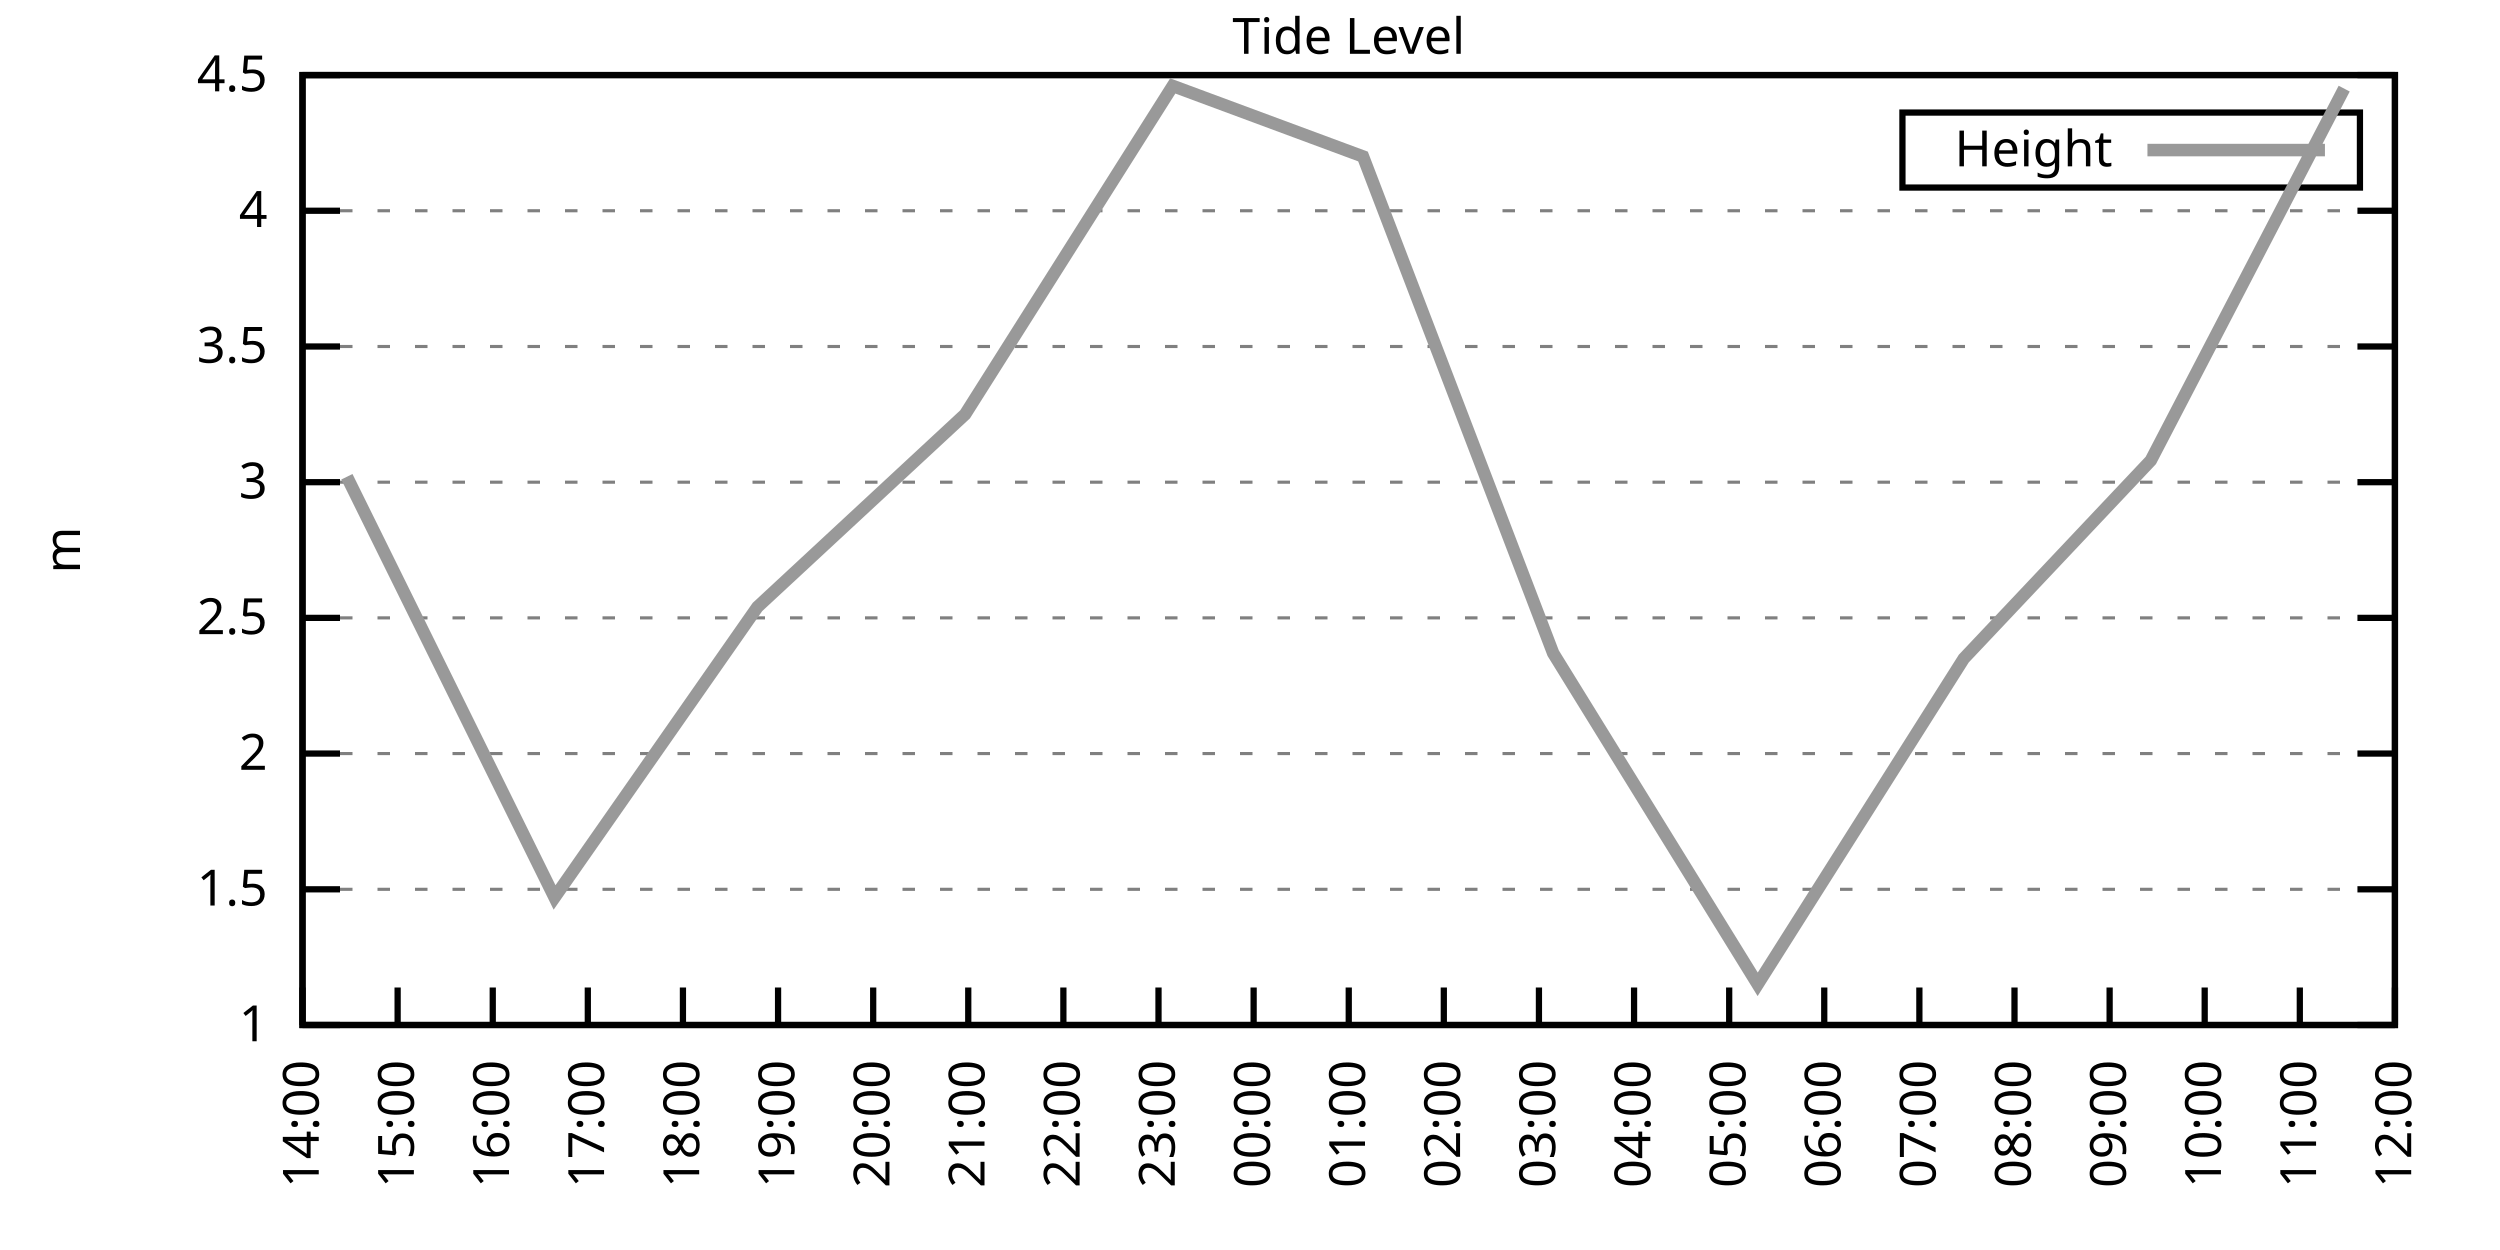
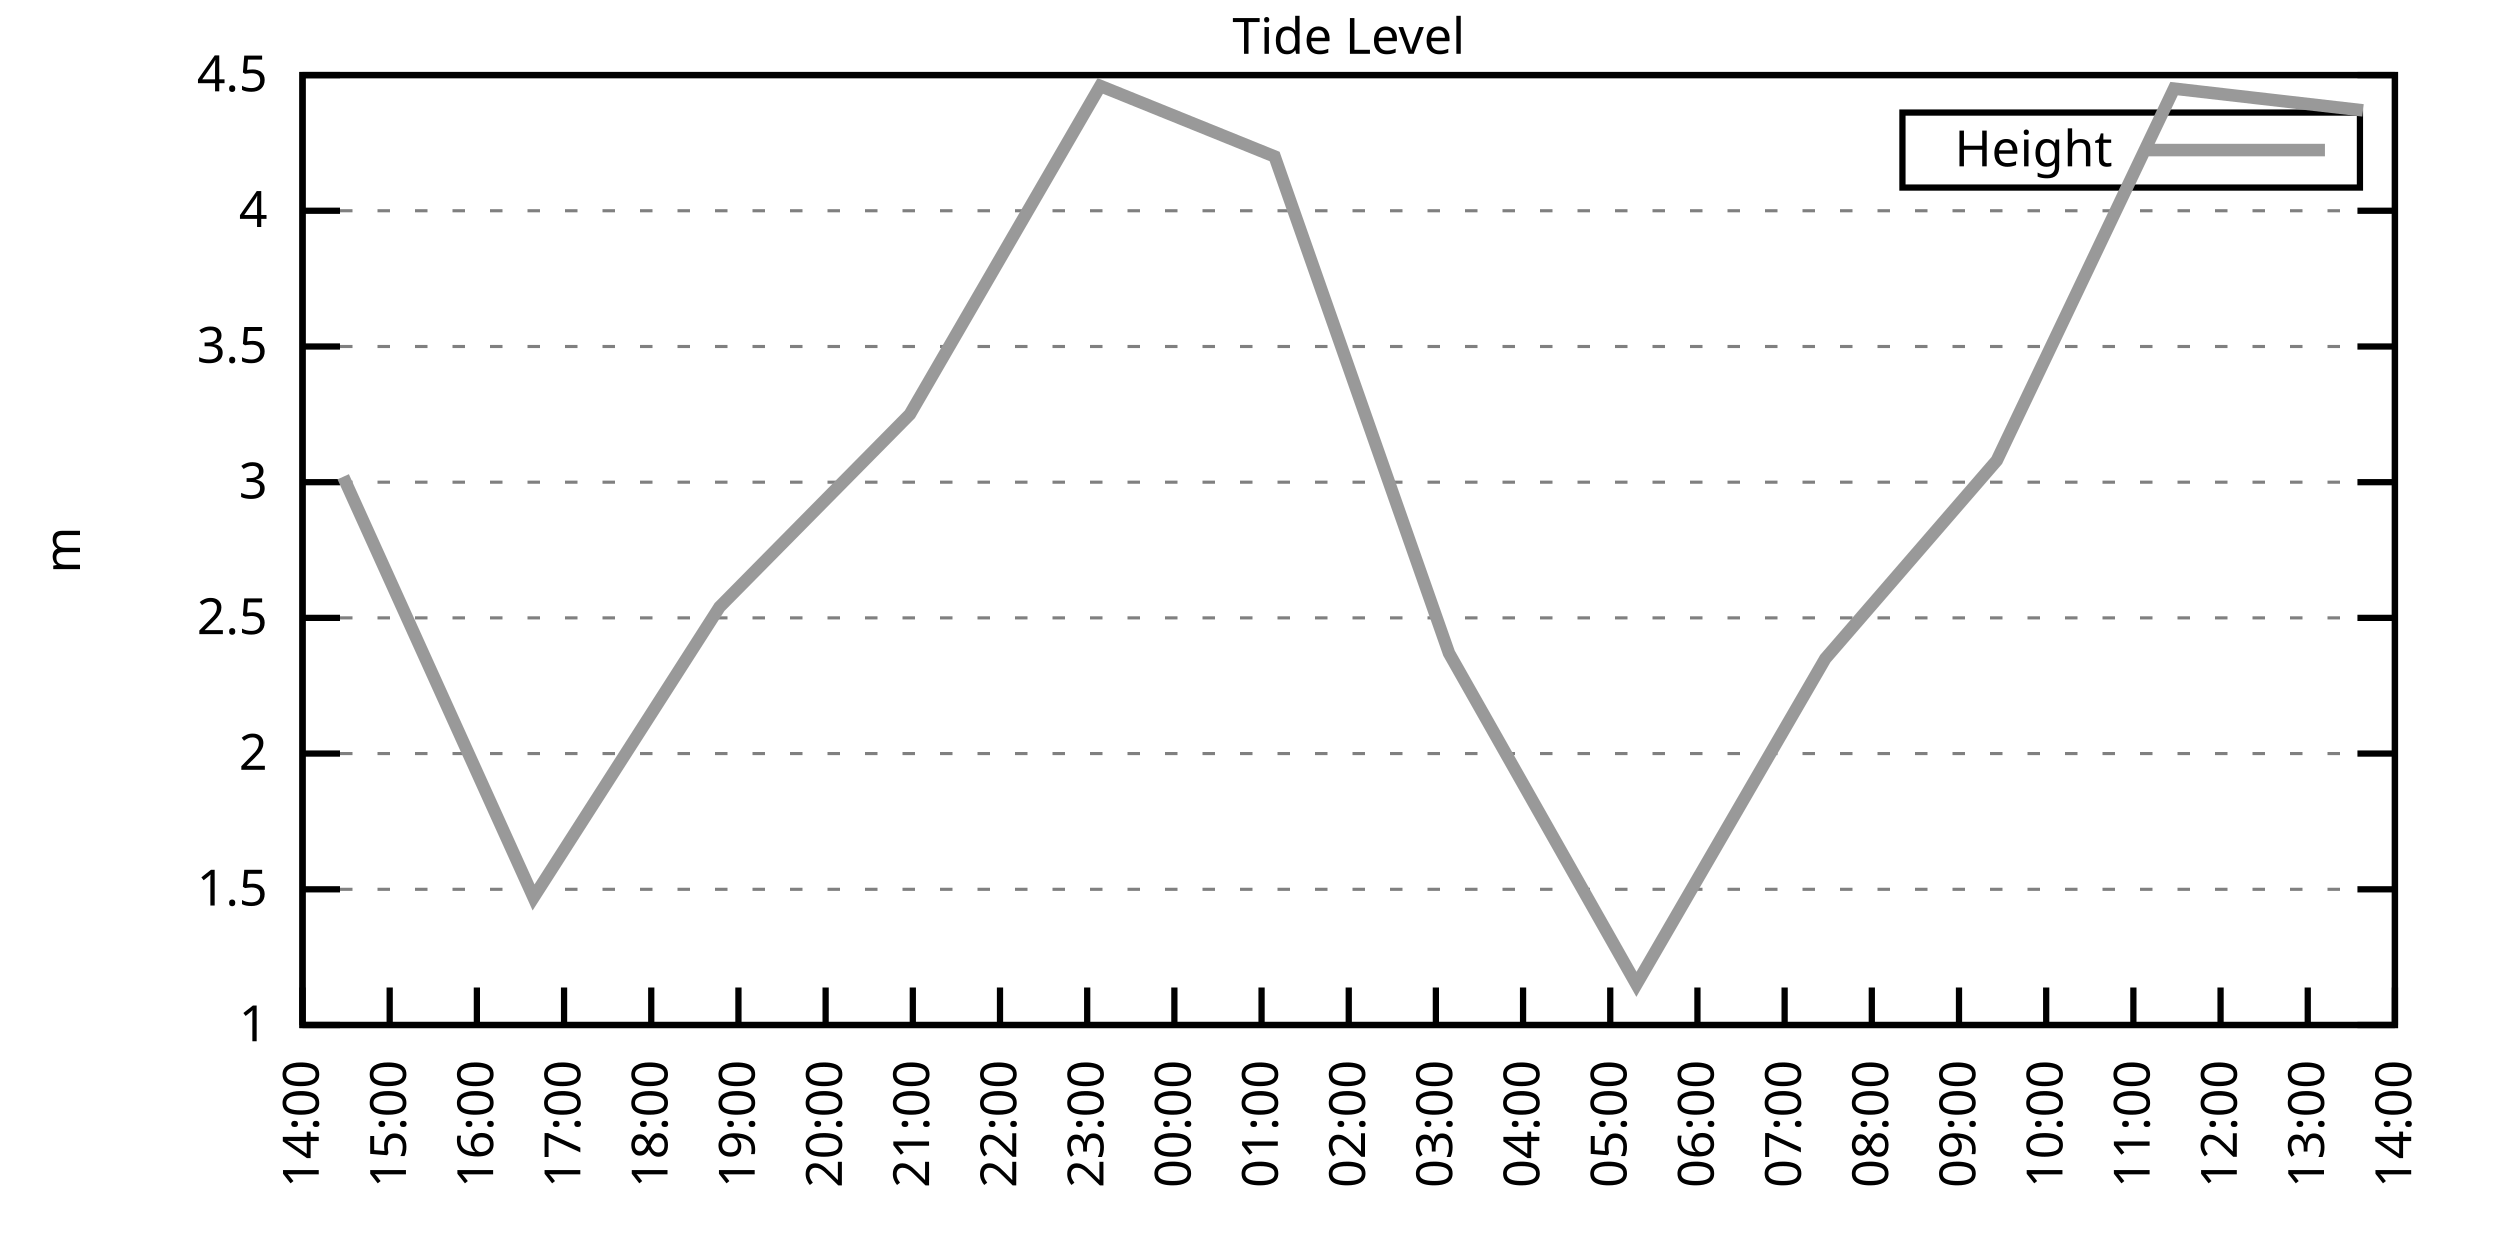
<svg xmlns="http://www.w3.org/2000/svg" xmlns:xlink="http://www.w3.org/1999/xlink" width="400" height="200" viewBox="0 0 400 200">
  <g id="gnuplot_canvas">
    <rect x="0" y="0" width="400" height="200" fill="none" />
    <defs>
      <circle id="gpDot" r="0.5" stroke-width="0.5" stroke="currentColor" />
      <path id="gpPt0" stroke-width="0.333" stroke="currentColor" d="M-1,0 h2 M0,-1 v2" />
      <path id="gpPt1" stroke-width="0.333" stroke="currentColor" d="M-1,-1 L1,1 M1,-1 L-1,1" />
      <path id="gpPt2" stroke-width="0.333" stroke="currentColor" d="M-1,0 L1,0 M0,-1 L0,1 M-1,-1 L1,1 M-1,1 L1,-1" />
      <rect id="gpPt3" stroke-width="0.333" stroke="currentColor" x="-1" y="-1" width="2" height="2" />
      <rect id="gpPt4" stroke-width="0.333" stroke="currentColor" fill="currentColor" x="-1" y="-1" width="2" height="2" />
      <circle id="gpPt5" stroke-width="0.333" stroke="currentColor" cx="0" cy="0" r="1" />
      <use xlink:href="#gpPt5" id="gpPt6" fill="currentColor" stroke="none" />
      <path id="gpPt7" stroke-width="0.333" stroke="currentColor" d="M0,-1.33 L-1.33,0.67 L1.33,0.67 z" />
      <use xlink:href="#gpPt7" id="gpPt8" fill="currentColor" stroke="none" />
      <use xlink:href="#gpPt7" id="gpPt9" stroke="currentColor" transform="rotate(180)" />
      <use xlink:href="#gpPt9" id="gpPt10" fill="currentColor" stroke="none" />
      <use xlink:href="#gpPt3" id="gpPt11" stroke="currentColor" transform="rotate(45)" />
      <use xlink:href="#gpPt11" id="gpPt12" fill="currentColor" stroke="none" />
      <path id="gpPt13" stroke-width="0.333" stroke="currentColor" d="M0,1.330 L1.265,0.411 L0.782,-1.067 L-0.782,-1.076 L-1.265,0.411 z" />
      <use xlink:href="#gpPt13" id="gpPt14" fill="currentColor" stroke="none" />
      <filter id="textbox" filterUnits="objectBoundingBox" x="0" y="0" height="1" width="1">
        <feFlood flood-color="white" flood-opacity="1" result="bgnd" />
        <feComposite in="SourceGraphic" in2="bgnd" operator="atop" />
      </filter>
      <filter id="greybox" filterUnits="objectBoundingBox" x="0" y="0" height="1" width="1">
        <feFlood flood-color="lightgrey" flood-opacity="1" result="grey" />
        <feComposite in="SourceGraphic" in2="grey" operator="atop" />
      </filter>
    </defs>
    <g fill="none" color="white" stroke="currentColor" stroke-width="1.00" stroke-linecap="butt" stroke-linejoin="miter">
</g>
    <g fill="none" color="black" stroke="currentColor" stroke-width="1.00" stroke-linecap="butt" stroke-linejoin="miter">
      <g stroke="none" shape-rendering="crispEdges">
        <polygon fill="rgb(255, 255, 255)" points="48.40,164.00 383.18,164.00 383.18,12.02 48.40,12.02 " />
      </g>
    </g>
    <g fill="none" color="black" stroke="currentColor" stroke-width="1.00" stroke-linecap="butt" stroke-linejoin="miter">
</g>
    <g fill="none" color="black" stroke="black" stroke-width="0.50" stroke-linecap="butt" stroke-linejoin="miter">
</g>
    <g fill="none" color="gray" stroke="currentColor" stroke-width="0.50" stroke-linecap="butt" stroke-linejoin="miter">
      <path stroke="gray" stroke-dasharray="2,4" class="gridline" d="M48.40,164.00 L383.19,164.00  " />
    </g>
    <g fill="none" color="gray" stroke="gray" stroke-width="1.00" stroke-linecap="butt" stroke-linejoin="miter">
</g>
    <g fill="none" color="black" stroke="currentColor" stroke-width="1.00" stroke-linecap="butt" stroke-linejoin="miter">
      <path stroke="black" d="M48.40,164.00 L54.40,164.00 M383.19,164.00 L377.19,164.00  " />
      <g transform="translate(42.80,166.60)" stroke="none" fill="black" font-family="Sans" font-size="8.00" text-anchor="end">
        <text>
          <tspan font-family="Sans"> 1</tspan>
        </text>
      </g>
    </g>
    <g fill="none" color="black" stroke="currentColor" stroke-width="1.00" stroke-linecap="butt" stroke-linejoin="miter">
</g>
    <g fill="none" color="black" stroke="black" stroke-width="0.50" stroke-linecap="butt" stroke-linejoin="miter">
</g>
    <g fill="none" color="gray" stroke="currentColor" stroke-width="0.50" stroke-linecap="butt" stroke-linejoin="miter">
      <path stroke="gray" stroke-dasharray="2,4" class="gridline" d="M48.40,142.29 L383.19,142.29  " />
    </g>
    <g fill="none" color="gray" stroke="gray" stroke-width="1.00" stroke-linecap="butt" stroke-linejoin="miter">
</g>
    <g fill="none" color="black" stroke="currentColor" stroke-width="1.00" stroke-linecap="butt" stroke-linejoin="miter">
      <path stroke="black" d="M48.40,142.29 L54.40,142.29 M383.19,142.29 L377.19,142.29  " />
      <g transform="translate(42.80,144.89)" stroke="none" fill="black" font-family="Sans" font-size="8.00" text-anchor="end">
        <text>
          <tspan font-family="Sans"> 1.5</tspan>
        </text>
      </g>
    </g>
    <g fill="none" color="black" stroke="currentColor" stroke-width="1.00" stroke-linecap="butt" stroke-linejoin="miter">
</g>
    <g fill="none" color="black" stroke="black" stroke-width="0.50" stroke-linecap="butt" stroke-linejoin="miter">
</g>
    <g fill="none" color="gray" stroke="currentColor" stroke-width="0.50" stroke-linecap="butt" stroke-linejoin="miter">
      <path stroke="gray" stroke-dasharray="2,4" class="gridline" d="M48.40,120.57 L383.19,120.57  " />
    </g>
    <g fill="none" color="gray" stroke="gray" stroke-width="1.00" stroke-linecap="butt" stroke-linejoin="miter">
</g>
    <g fill="none" color="black" stroke="currentColor" stroke-width="1.00" stroke-linecap="butt" stroke-linejoin="miter">
      <path stroke="black" d="M48.40,120.57 L54.40,120.57 M383.19,120.57 L377.19,120.57  " />
      <g transform="translate(42.80,123.17)" stroke="none" fill="black" font-family="Sans" font-size="8.00" text-anchor="end">
        <text>
          <tspan font-family="Sans"> 2</tspan>
        </text>
      </g>
    </g>
    <g fill="none" color="black" stroke="currentColor" stroke-width="1.00" stroke-linecap="butt" stroke-linejoin="miter">
</g>
    <g fill="none" color="black" stroke="black" stroke-width="0.50" stroke-linecap="butt" stroke-linejoin="miter">
</g>
    <g fill="none" color="gray" stroke="currentColor" stroke-width="0.50" stroke-linecap="butt" stroke-linejoin="miter">
      <path stroke="gray" stroke-dasharray="2,4" class="gridline" d="M48.40,98.86 L383.19,98.86  " />
    </g>
    <g fill="none" color="gray" stroke="gray" stroke-width="1.00" stroke-linecap="butt" stroke-linejoin="miter">
</g>
    <g fill="none" color="black" stroke="currentColor" stroke-width="1.00" stroke-linecap="butt" stroke-linejoin="miter">
      <path stroke="black" d="M48.40,98.86 L54.40,98.86 M383.19,98.86 L377.19,98.86  " />
      <g transform="translate(42.80,101.46)" stroke="none" fill="black" font-family="Sans" font-size="8.00" text-anchor="end">
        <text>
          <tspan font-family="Sans"> 2.5</tspan>
        </text>
      </g>
    </g>
    <g fill="none" color="black" stroke="currentColor" stroke-width="1.00" stroke-linecap="butt" stroke-linejoin="miter">
</g>
    <g fill="none" color="black" stroke="black" stroke-width="0.50" stroke-linecap="butt" stroke-linejoin="miter">
</g>
    <g fill="none" color="gray" stroke="currentColor" stroke-width="0.50" stroke-linecap="butt" stroke-linejoin="miter">
      <path stroke="gray" stroke-dasharray="2,4" class="gridline" d="M48.40,77.15 L383.19,77.15  " />
    </g>
    <g fill="none" color="gray" stroke="gray" stroke-width="1.00" stroke-linecap="butt" stroke-linejoin="miter">
</g>
    <g fill="none" color="black" stroke="currentColor" stroke-width="1.00" stroke-linecap="butt" stroke-linejoin="miter">
      <path stroke="black" d="M48.40,77.15 L54.40,77.15 M383.19,77.15 L377.19,77.15  " />
      <g transform="translate(42.80,79.75)" stroke="none" fill="black" font-family="Sans" font-size="8.00" text-anchor="end">
        <text>
          <tspan font-family="Sans"> 3</tspan>
        </text>
      </g>
    </g>
    <g fill="none" color="black" stroke="currentColor" stroke-width="1.00" stroke-linecap="butt" stroke-linejoin="miter">
</g>
    <g fill="none" color="black" stroke="black" stroke-width="0.50" stroke-linecap="butt" stroke-linejoin="miter">
</g>
    <g fill="none" color="gray" stroke="currentColor" stroke-width="0.50" stroke-linecap="butt" stroke-linejoin="miter">
      <path stroke="gray" stroke-dasharray="2,4" class="gridline" d="M48.40,55.44 L383.19,55.44  " />
    </g>
    <g fill="none" color="gray" stroke="gray" stroke-width="1.00" stroke-linecap="butt" stroke-linejoin="miter">
</g>
    <g fill="none" color="black" stroke="currentColor" stroke-width="1.00" stroke-linecap="butt" stroke-linejoin="miter">
      <path stroke="black" d="M48.40,55.44 L54.40,55.44 M383.19,55.44 L377.19,55.44  " />
      <g transform="translate(42.80,58.04)" stroke="none" fill="black" font-family="Sans" font-size="8.00" text-anchor="end">
        <text>
          <tspan font-family="Sans"> 3.5</tspan>
        </text>
      </g>
    </g>
    <g fill="none" color="black" stroke="currentColor" stroke-width="1.00" stroke-linecap="butt" stroke-linejoin="miter">
</g>
    <g fill="none" color="black" stroke="black" stroke-width="0.50" stroke-linecap="butt" stroke-linejoin="miter">
</g>
    <g fill="none" color="gray" stroke="currentColor" stroke-width="0.50" stroke-linecap="butt" stroke-linejoin="miter">
      <path stroke="gray" stroke-dasharray="2,4" class="gridline" d="M48.40,33.72 L383.19,33.72  " />
    </g>
    <g fill="none" color="gray" stroke="gray" stroke-width="1.00" stroke-linecap="butt" stroke-linejoin="miter">
</g>
    <g fill="none" color="black" stroke="currentColor" stroke-width="1.00" stroke-linecap="butt" stroke-linejoin="miter">
      <path stroke="black" d="M48.40,33.72 L54.40,33.72 M383.19,33.72 L377.19,33.72  " />
      <g transform="translate(42.80,36.32)" stroke="none" fill="black" font-family="Sans" font-size="8.00" text-anchor="end">
        <text>
          <tspan font-family="Sans"> 4</tspan>
        </text>
      </g>
    </g>
    <g fill="none" color="black" stroke="currentColor" stroke-width="1.00" stroke-linecap="butt" stroke-linejoin="miter">
</g>
    <g fill="none" color="black" stroke="black" stroke-width="0.50" stroke-linecap="butt" stroke-linejoin="miter">
</g>
    <g fill="none" color="gray" stroke="currentColor" stroke-width="0.50" stroke-linecap="butt" stroke-linejoin="miter">
      <path stroke="gray" stroke-dasharray="2,4" class="gridline" d="M48.40,12.01 L383.19,12.01  " />
    </g>
    <g fill="none" color="gray" stroke="gray" stroke-width="1.00" stroke-linecap="butt" stroke-linejoin="miter">
</g>
    <g fill="none" color="black" stroke="currentColor" stroke-width="1.00" stroke-linecap="butt" stroke-linejoin="miter">
      <path stroke="black" d="M48.40,12.01 L54.40,12.01 M383.19,12.01 L377.19,12.01  " />
      <g transform="translate(42.80,14.61)" stroke="none" fill="black" font-family="Sans" font-size="8.00" text-anchor="end">
        <text>
          <tspan font-family="Sans"> 4.5</tspan>
        </text>
      </g>
    </g>
    <g fill="none" color="black" stroke="currentColor" stroke-width="1.00" stroke-linecap="butt" stroke-linejoin="miter">
      <path stroke="black" d="M48.40,164.00 L48.40,158.00  " />
      <g transform="translate(51.00,169.60) rotate(270.00)" stroke="none" fill="black" font-family="Sans" font-size="8.00" text-anchor="end">
        <text>
          <tspan font-family="Sans">14:00</tspan>
        </text>
      </g>
    </g>
    <g fill="none" color="black" stroke="currentColor" stroke-width="1.00" stroke-linecap="butt" stroke-linejoin="miter">
-       <path stroke="black" d="M63.62,164.00 L63.62,158.00  " />
-       <g transform="translate(66.22,169.60) rotate(270.00)" stroke="none" fill="black" font-family="Sans" font-size="8.00" text-anchor="end">
+       <path stroke="black" d="M62.35,164.00 L62.35,158.00  " />
+       <g transform="translate(64.95,169.60) rotate(270.00)" stroke="none" fill="black" font-family="Sans" font-size="8.00" text-anchor="end">
        <text>
          <tspan font-family="Sans">15:00</tspan>
        </text>
      </g>
    </g>
    <g fill="none" color="black" stroke="currentColor" stroke-width="1.00" stroke-linecap="butt" stroke-linejoin="miter">
-       <path stroke="black" d="M78.84,164.00 L78.84,158.00  " />
-       <g transform="translate(81.44,169.60) rotate(270.00)" stroke="none" fill="black" font-family="Sans" font-size="8.00" text-anchor="end">
+       <path stroke="black" d="M76.30,164.00 L76.30,158.00  " />
+       <g transform="translate(78.90,169.60) rotate(270.00)" stroke="none" fill="black" font-family="Sans" font-size="8.00" text-anchor="end">
        <text>
          <tspan font-family="Sans">16:00</tspan>
        </text>
      </g>
    </g>
    <g fill="none" color="black" stroke="currentColor" stroke-width="1.00" stroke-linecap="butt" stroke-linejoin="miter">
-       <path stroke="black" d="M94.05,164.00 L94.05,158.00  " />
-       <g transform="translate(96.65,169.60) rotate(270.00)" stroke="none" fill="black" font-family="Sans" font-size="8.00" text-anchor="end">
+       <path stroke="black" d="M90.25,164.00 L90.25,158.00  " />
+       <g transform="translate(92.85,169.60) rotate(270.00)" stroke="none" fill="black" font-family="Sans" font-size="8.00" text-anchor="end">
        <text>
          <tspan font-family="Sans">17:00</tspan>
        </text>
      </g>
    </g>
    <g fill="none" color="black" stroke="currentColor" stroke-width="1.00" stroke-linecap="butt" stroke-linejoin="miter">
-       <path stroke="black" d="M109.27,164.00 L109.27,158.00  " />
-       <g transform="translate(111.87,169.60) rotate(270.00)" stroke="none" fill="black" font-family="Sans" font-size="8.00" text-anchor="end">
+       <path stroke="black" d="M104.20,164.00 L104.20,158.00  " />
+       <g transform="translate(106.80,169.60) rotate(270.00)" stroke="none" fill="black" font-family="Sans" font-size="8.00" text-anchor="end">
        <text>
          <tspan font-family="Sans">18:00</tspan>
        </text>
      </g>
    </g>
    <g fill="none" color="black" stroke="currentColor" stroke-width="1.00" stroke-linecap="butt" stroke-linejoin="miter">
-       <path stroke="black" d="M124.49,164.00 L124.49,158.00  " />
-       <g transform="translate(127.09,169.60) rotate(270.00)" stroke="none" fill="black" font-family="Sans" font-size="8.00" text-anchor="end">
+       <path stroke="black" d="M118.15,164.00 L118.15,158.00  " />
+       <g transform="translate(120.75,169.60) rotate(270.00)" stroke="none" fill="black" font-family="Sans" font-size="8.00" text-anchor="end">
        <text>
          <tspan font-family="Sans">19:00</tspan>
        </text>
      </g>
    </g>
    <g fill="none" color="black" stroke="currentColor" stroke-width="1.00" stroke-linecap="butt" stroke-linejoin="miter">
-       <path stroke="black" d="M139.71,164.00 L139.71,158.00  " />
-       <g transform="translate(142.31,169.60) rotate(270.00)" stroke="none" fill="black" font-family="Sans" font-size="8.00" text-anchor="end">
+       <path stroke="black" d="M132.10,164.00 L132.10,158.00  " />
+       <g transform="translate(134.70,169.60) rotate(270.00)" stroke="none" fill="black" font-family="Sans" font-size="8.00" text-anchor="end">
        <text>
          <tspan font-family="Sans">20:00</tspan>
        </text>
      </g>
    </g>
    <g fill="none" color="black" stroke="currentColor" stroke-width="1.00" stroke-linecap="butt" stroke-linejoin="miter">
-       <path stroke="black" d="M154.92,164.00 L154.92,158.00  " />
-       <g transform="translate(157.52,169.60) rotate(270.00)" stroke="none" fill="black" font-family="Sans" font-size="8.00" text-anchor="end">
+       <path stroke="black" d="M146.05,164.00 L146.05,158.00  " />
+       <g transform="translate(148.65,169.60) rotate(270.00)" stroke="none" fill="black" font-family="Sans" font-size="8.00" text-anchor="end">
        <text>
          <tspan font-family="Sans">21:00</tspan>
        </text>
      </g>
    </g>
    <g fill="none" color="black" stroke="currentColor" stroke-width="1.00" stroke-linecap="butt" stroke-linejoin="miter">
-       <path stroke="black" d="M170.14,164.00 L170.14,158.00  " />
-       <g transform="translate(172.74,169.60) rotate(270.00)" stroke="none" fill="black" font-family="Sans" font-size="8.00" text-anchor="end">
+       <path stroke="black" d="M160.00,164.00 L160.00,158.00  " />
+       <g transform="translate(162.60,169.60) rotate(270.00)" stroke="none" fill="black" font-family="Sans" font-size="8.00" text-anchor="end">
        <text>
          <tspan font-family="Sans">22:00</tspan>
        </text>
      </g>
    </g>
    <g fill="none" color="black" stroke="currentColor" stroke-width="1.00" stroke-linecap="butt" stroke-linejoin="miter">
-       <path stroke="black" d="M185.36,164.00 L185.36,158.00  " />
-       <g transform="translate(187.96,169.60) rotate(270.00)" stroke="none" fill="black" font-family="Sans" font-size="8.00" text-anchor="end">
+       <path stroke="black" d="M173.95,164.00 L173.95,158.00  " />
+       <g transform="translate(176.55,169.60) rotate(270.00)" stroke="none" fill="black" font-family="Sans" font-size="8.00" text-anchor="end">
        <text>
          <tspan font-family="Sans">23:00</tspan>
        </text>
      </g>
    </g>
    <g fill="none" color="black" stroke="currentColor" stroke-width="1.00" stroke-linecap="butt" stroke-linejoin="miter">
-       <path stroke="black" d="M200.58,164.00 L200.58,158.00  " />
-       <g transform="translate(203.18,169.60) rotate(270.00)" stroke="none" fill="black" font-family="Sans" font-size="8.00" text-anchor="end">
+       <path stroke="black" d="M187.90,164.00 L187.90,158.00  " />
+       <g transform="translate(190.50,169.60) rotate(270.00)" stroke="none" fill="black" font-family="Sans" font-size="8.00" text-anchor="end">
        <text>
          <tspan font-family="Sans">00:00</tspan>
+         </text>
+       </g>
+     </g>
+     <g fill="none" color="black" stroke="currentColor" stroke-width="1.00" stroke-linecap="butt" stroke-linejoin="miter">
+       <path stroke="black" d="M201.85,164.00 L201.85,158.00  " />
+       <g transform="translate(204.45,169.60) rotate(270.00)" stroke="none" fill="black" font-family="Sans" font-size="8.00" text-anchor="end">
+         <text>
+           <tspan font-family="Sans">01:00</tspan>
        </text>
      </g>
    </g>
    <g fill="none" color="black" stroke="currentColor" stroke-width="1.00" stroke-linecap="butt" stroke-linejoin="miter">
      <path stroke="black" d="M215.80,164.00 L215.80,158.00  " />
      <g transform="translate(218.40,169.60) rotate(270.00)" stroke="none" fill="black" font-family="Sans" font-size="8.00" text-anchor="end">
        <text>
-           <tspan font-family="Sans">01:00</tspan>
-         </text>
-       </g>
-     </g>
-     <g fill="none" color="black" stroke="currentColor" stroke-width="1.00" stroke-linecap="butt" stroke-linejoin="miter">
-       <path stroke="black" d="M231.01,164.00 L231.01,158.00  " />
-       <g transform="translate(233.61,169.60) rotate(270.00)" stroke="none" fill="black" font-family="Sans" font-size="8.00" text-anchor="end">
-         <text>
          <tspan font-family="Sans">02:00</tspan>
        </text>
      </g>
    </g>
    <g fill="none" color="black" stroke="currentColor" stroke-width="1.00" stroke-linecap="butt" stroke-linejoin="miter">
-       <path stroke="black" d="M246.23,164.00 L246.23,158.00  " />
-       <g transform="translate(248.83,169.60) rotate(270.00)" stroke="none" fill="black" font-family="Sans" font-size="8.00" text-anchor="end">
+       <path stroke="black" d="M229.74,164.00 L229.74,158.00  " />
+       <g transform="translate(232.34,169.60) rotate(270.00)" stroke="none" fill="black" font-family="Sans" font-size="8.00" text-anchor="end">
        <text>
          <tspan font-family="Sans">03:00</tspan>
        </text>
      </g>
    </g>
    <g fill="none" color="black" stroke="currentColor" stroke-width="1.00" stroke-linecap="butt" stroke-linejoin="miter">
-       <path stroke="black" d="M261.45,164.00 L261.45,158.00  " />
-       <g transform="translate(264.05,169.60) rotate(270.00)" stroke="none" fill="black" font-family="Sans" font-size="8.00" text-anchor="end">
+       <path stroke="black" d="M243.69,164.00 L243.69,158.00  " />
+       <g transform="translate(246.29,169.60) rotate(270.00)" stroke="none" fill="black" font-family="Sans" font-size="8.00" text-anchor="end">
        <text>
          <tspan font-family="Sans">04:00</tspan>
        </text>
      </g>
    </g>
    <g fill="none" color="black" stroke="currentColor" stroke-width="1.00" stroke-linecap="butt" stroke-linejoin="miter">
-       <path stroke="black" d="M276.67,164.00 L276.67,158.00  " />
-       <g transform="translate(279.27,169.60) rotate(270.00)" stroke="none" fill="black" font-family="Sans" font-size="8.00" text-anchor="end">
+       <path stroke="black" d="M257.64,164.00 L257.64,158.00  " />
+       <g transform="translate(260.24,169.60) rotate(270.00)" stroke="none" fill="black" font-family="Sans" font-size="8.00" text-anchor="end">
        <text>
          <tspan font-family="Sans">05:00</tspan>
        </text>
      </g>
    </g>
    <g fill="none" color="black" stroke="currentColor" stroke-width="1.00" stroke-linecap="butt" stroke-linejoin="miter">
-       <path stroke="black" d="M291.88,164.00 L291.88,158.00  " />
-       <g transform="translate(294.48,169.60) rotate(270.00)" stroke="none" fill="black" font-family="Sans" font-size="8.00" text-anchor="end">
+       <path stroke="black" d="M271.59,164.00 L271.59,158.00  " />
+       <g transform="translate(274.19,169.60) rotate(270.00)" stroke="none" fill="black" font-family="Sans" font-size="8.00" text-anchor="end">
        <text>
          <tspan font-family="Sans">06:00</tspan>
        </text>
      </g>
    </g>
    <g fill="none" color="black" stroke="currentColor" stroke-width="1.00" stroke-linecap="butt" stroke-linejoin="miter">
-       <path stroke="black" d="M307.10,164.00 L307.10,158.00  " />
-       <g transform="translate(309.70,169.60) rotate(270.00)" stroke="none" fill="black" font-family="Sans" font-size="8.00" text-anchor="end">
+       <path stroke="black" d="M285.54,164.00 L285.54,158.00  " />
+       <g transform="translate(288.14,169.60) rotate(270.00)" stroke="none" fill="black" font-family="Sans" font-size="8.00" text-anchor="end">
        <text>
          <tspan font-family="Sans">07:00</tspan>
        </text>
      </g>
    </g>
    <g fill="none" color="black" stroke="currentColor" stroke-width="1.00" stroke-linecap="butt" stroke-linejoin="miter">
-       <path stroke="black" d="M322.32,164.00 L322.32,158.00  " />
-       <g transform="translate(324.92,169.60) rotate(270.00)" stroke="none" fill="black" font-family="Sans" font-size="8.00" text-anchor="end">
+       <path stroke="black" d="M299.49,164.00 L299.49,158.00  " />
+       <g transform="translate(302.09,169.60) rotate(270.00)" stroke="none" fill="black" font-family="Sans" font-size="8.00" text-anchor="end">
        <text>
          <tspan font-family="Sans">08:00</tspan>
        </text>
      </g>
    </g>
    <g fill="none" color="black" stroke="currentColor" stroke-width="1.00" stroke-linecap="butt" stroke-linejoin="miter">
-       <path stroke="black" d="M337.54,164.00 L337.54,158.00  " />
-       <g transform="translate(340.14,169.60) rotate(270.00)" stroke="none" fill="black" font-family="Sans" font-size="8.00" text-anchor="end">
+       <path stroke="black" d="M313.44,164.00 L313.44,158.00  " />
+       <g transform="translate(316.04,169.60) rotate(270.00)" stroke="none" fill="black" font-family="Sans" font-size="8.00" text-anchor="end">
        <text>
          <tspan font-family="Sans">09:00</tspan>
        </text>
      </g>
    </g>
    <g fill="none" color="black" stroke="currentColor" stroke-width="1.00" stroke-linecap="butt" stroke-linejoin="miter">
-       <path stroke="black" d="M352.75,164.00 L352.75,158.00  " />
-       <g transform="translate(355.35,169.60) rotate(270.00)" stroke="none" fill="black" font-family="Sans" font-size="8.00" text-anchor="end">
+       <path stroke="black" d="M327.39,164.00 L327.39,158.00  " />
+       <g transform="translate(329.99,169.60) rotate(270.00)" stroke="none" fill="black" font-family="Sans" font-size="8.00" text-anchor="end">
        <text>
          <tspan font-family="Sans">10:00</tspan>
        </text>
      </g>
    </g>
    <g fill="none" color="black" stroke="currentColor" stroke-width="1.00" stroke-linecap="butt" stroke-linejoin="miter">
-       <path stroke="black" d="M367.97,164.00 L367.97,158.00  " />
-       <g transform="translate(370.57,169.60) rotate(270.00)" stroke="none" fill="black" font-family="Sans" font-size="8.00" text-anchor="end">
+       <path stroke="black" d="M341.34,164.00 L341.34,158.00  " />
+       <g transform="translate(343.94,169.60) rotate(270.00)" stroke="none" fill="black" font-family="Sans" font-size="8.00" text-anchor="end">
        <text>
          <tspan font-family="Sans">11:00</tspan>
+         </text>
+       </g>
+     </g>
+     <g fill="none" color="black" stroke="currentColor" stroke-width="1.00" stroke-linecap="butt" stroke-linejoin="miter">
+       <path stroke="black" d="M355.29,164.00 L355.29,158.00  " />
+       <g transform="translate(357.89,169.60) rotate(270.00)" stroke="none" fill="black" font-family="Sans" font-size="8.00" text-anchor="end">
+         <text>
+           <tspan font-family="Sans">12:00</tspan>
+         </text>
+       </g>
+     </g>
+     <g fill="none" color="black" stroke="currentColor" stroke-width="1.00" stroke-linecap="butt" stroke-linejoin="miter">
+       <path stroke="black" d="M369.24,164.00 L369.24,158.00  " />
+       <g transform="translate(371.84,169.60) rotate(270.00)" stroke="none" fill="black" font-family="Sans" font-size="8.00" text-anchor="end">
+         <text>
+           <tspan font-family="Sans">13:00</tspan>
        </text>
      </g>
    </g>
    <g fill="none" color="black" stroke="currentColor" stroke-width="1.00" stroke-linecap="butt" stroke-linejoin="miter">
      <path stroke="black" d="M383.19,164.00 L383.19,158.00  " />
      <g transform="translate(385.79,169.60) rotate(270.00)" stroke="none" fill="black" font-family="Sans" font-size="8.00" text-anchor="end">
        <text>
-           <tspan font-family="Sans">12:00</tspan>
+           <tspan font-family="Sans">14:00</tspan>
        </text>
      </g>
    </g>
    <g fill="none" color="black" stroke="currentColor" stroke-width="1.00" stroke-linecap="butt" stroke-linejoin="miter">
</g>
    <g fill="none" color="black" stroke="currentColor" stroke-width="1.00" stroke-linecap="butt" stroke-linejoin="miter">
      <path stroke="black" d="M48.40,12.01 L48.40,164.00 L383.19,164.00 L383.19,12.01 L48.40,12.01 Z  " />
    </g>
    <g fill="none" color="black" stroke="currentColor" stroke-width="1.00" stroke-linecap="butt" stroke-linejoin="miter">
</g>
    <g fill="none" color="black" stroke="currentColor" stroke-width="1.00" stroke-linecap="butt" stroke-linejoin="miter">
      <path stroke="black" d="M304.39,30.01 L304.39,18.01 L377.59,18.01 L377.59,30.01 L304.39,30.01 Z  " />
    </g>
    <g id="Tide_level_plot_1">
      <g fill="none" color="white" stroke="black" stroke-width="2.00" stroke-linecap="butt" stroke-linejoin="miter">
</g>
      <g fill="none" color="black" stroke="currentColor" stroke-width="2.00" stroke-linecap="butt" stroke-linejoin="miter">
        <g transform="translate(337.99,26.61)" stroke="none" fill="black" font-family="Sans" font-size="8.00" text-anchor="end">
          <text>
            <tspan font-family="Sans">Height</tspan>
          </text>
        </g>
      </g>
      <g fill="none" color="black" stroke="currentColor" stroke-width="2.00" stroke-linecap="butt" stroke-linejoin="miter">
-         <path stroke="rgb(153, 153, 153)" d="M343.59,24.01 L371.99,24.01 M55.50,76.28 L88.73,143.59 L121.19,97.12 L154.42,66.29 L187.64,13.75 L218.08,25.04   L248.51,104.51 L281.23,157.49 L314.20,105.38 L344.13,73.67 L375.07,14.18  " />
+         <path stroke="rgb(153, 153, 153)" d="M343.59,24.01 L371.99,24.01 M54.91,76.28 L85.37,143.59 L115.13,97.12 L145.58,66.29 L176.04,13.75 L203.94,25.04   L231.84,104.51 L261.83,157.49 L292.05,105.38 L319.49,73.67 L347.85,14.18 L378.08,17.66  " />
      </g>
    </g>
    <g fill="none" color="black" stroke="currentColor" stroke-width="2.00" stroke-linecap="butt" stroke-linejoin="miter">
</g>
    <g fill="none" color="black" stroke="black" stroke-width="1.00" stroke-linecap="butt" stroke-linejoin="miter">
</g>
    <g fill="none" color="black" stroke="currentColor" stroke-width="1.00" stroke-linecap="butt" stroke-linejoin="miter">
      <path stroke="black" d="M48.40,12.01 L48.40,164.00 L383.19,164.00 L383.19,12.01 L48.40,12.01 Z  " />
      <g transform="translate(12.80,88.01) rotate(270.00)" stroke="none" fill="black" font-family="Sans" font-size="8.00" text-anchor="middle">
        <text>
          <tspan font-family="Sans">m</tspan>
        </text>
      </g>
    </g>
    <g fill="none" color="black" stroke="currentColor" stroke-width="1.00" stroke-linecap="butt" stroke-linejoin="miter">
</g>
    <g fill="none" color="black" stroke="currentColor" stroke-width="1.00" stroke-linecap="butt" stroke-linejoin="miter">
      <g transform="translate(215.79,8.61)" stroke="none" fill="black" font-family="Sans" font-size="8.00" text-anchor="middle">
        <text>
          <tspan font-family="Sans">Tide Level</tspan>
        </text>
      </g>
    </g>
    <g fill="none" color="black" stroke="currentColor" stroke-width="1.00" stroke-linecap="butt" stroke-linejoin="miter">
</g>
  </g>
</svg>
